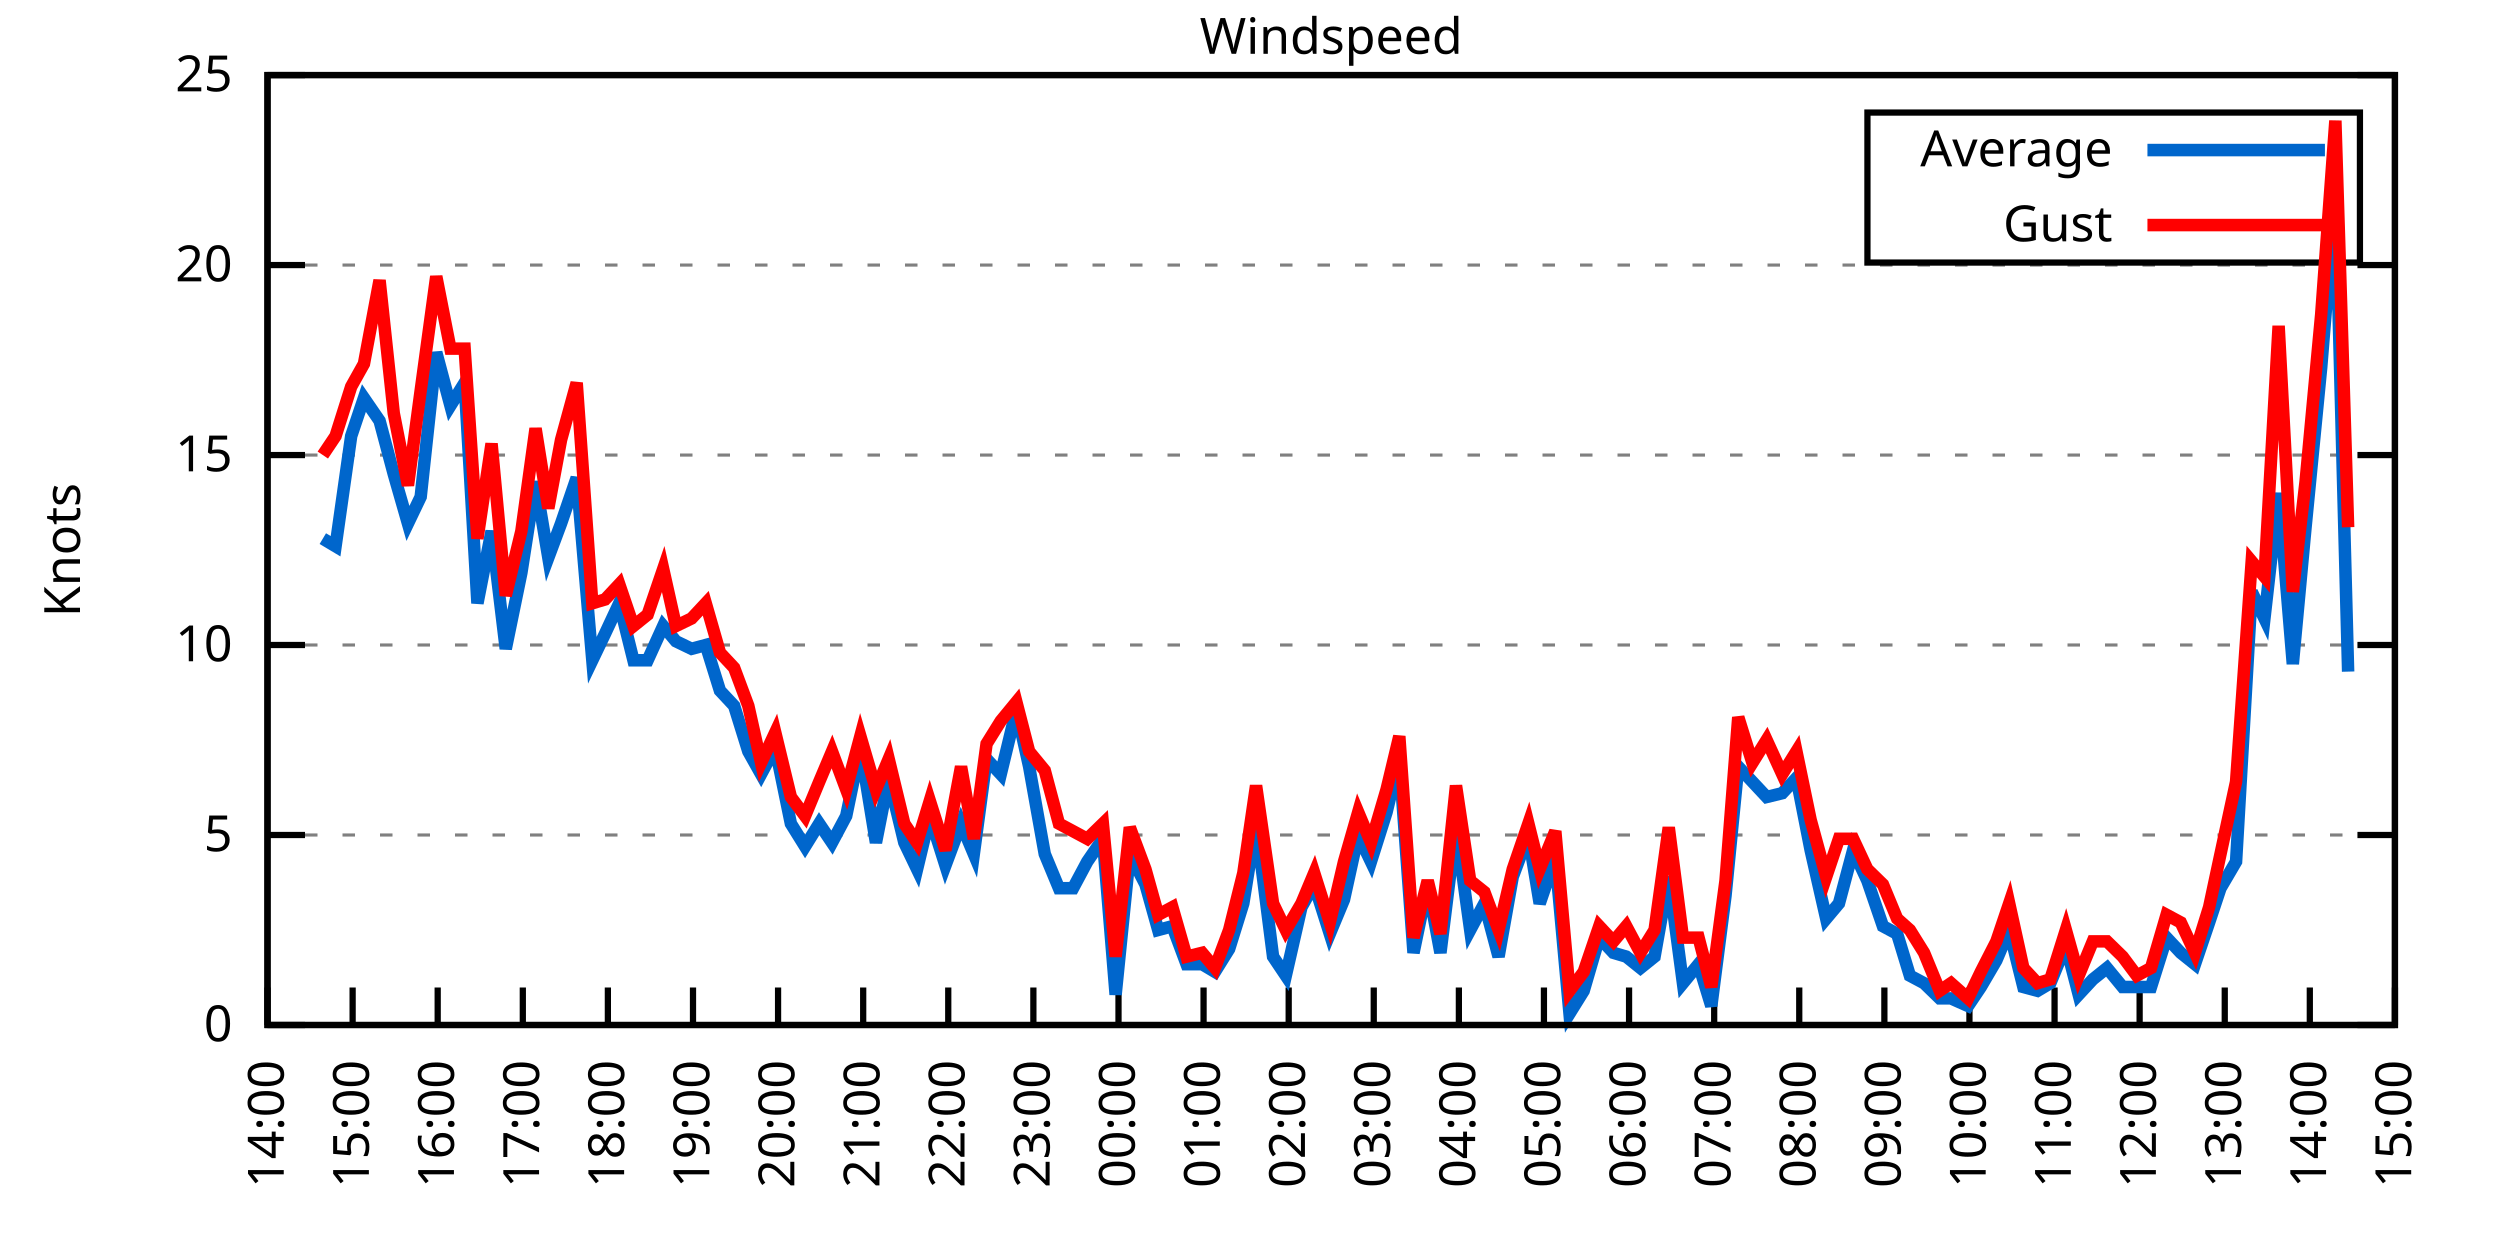
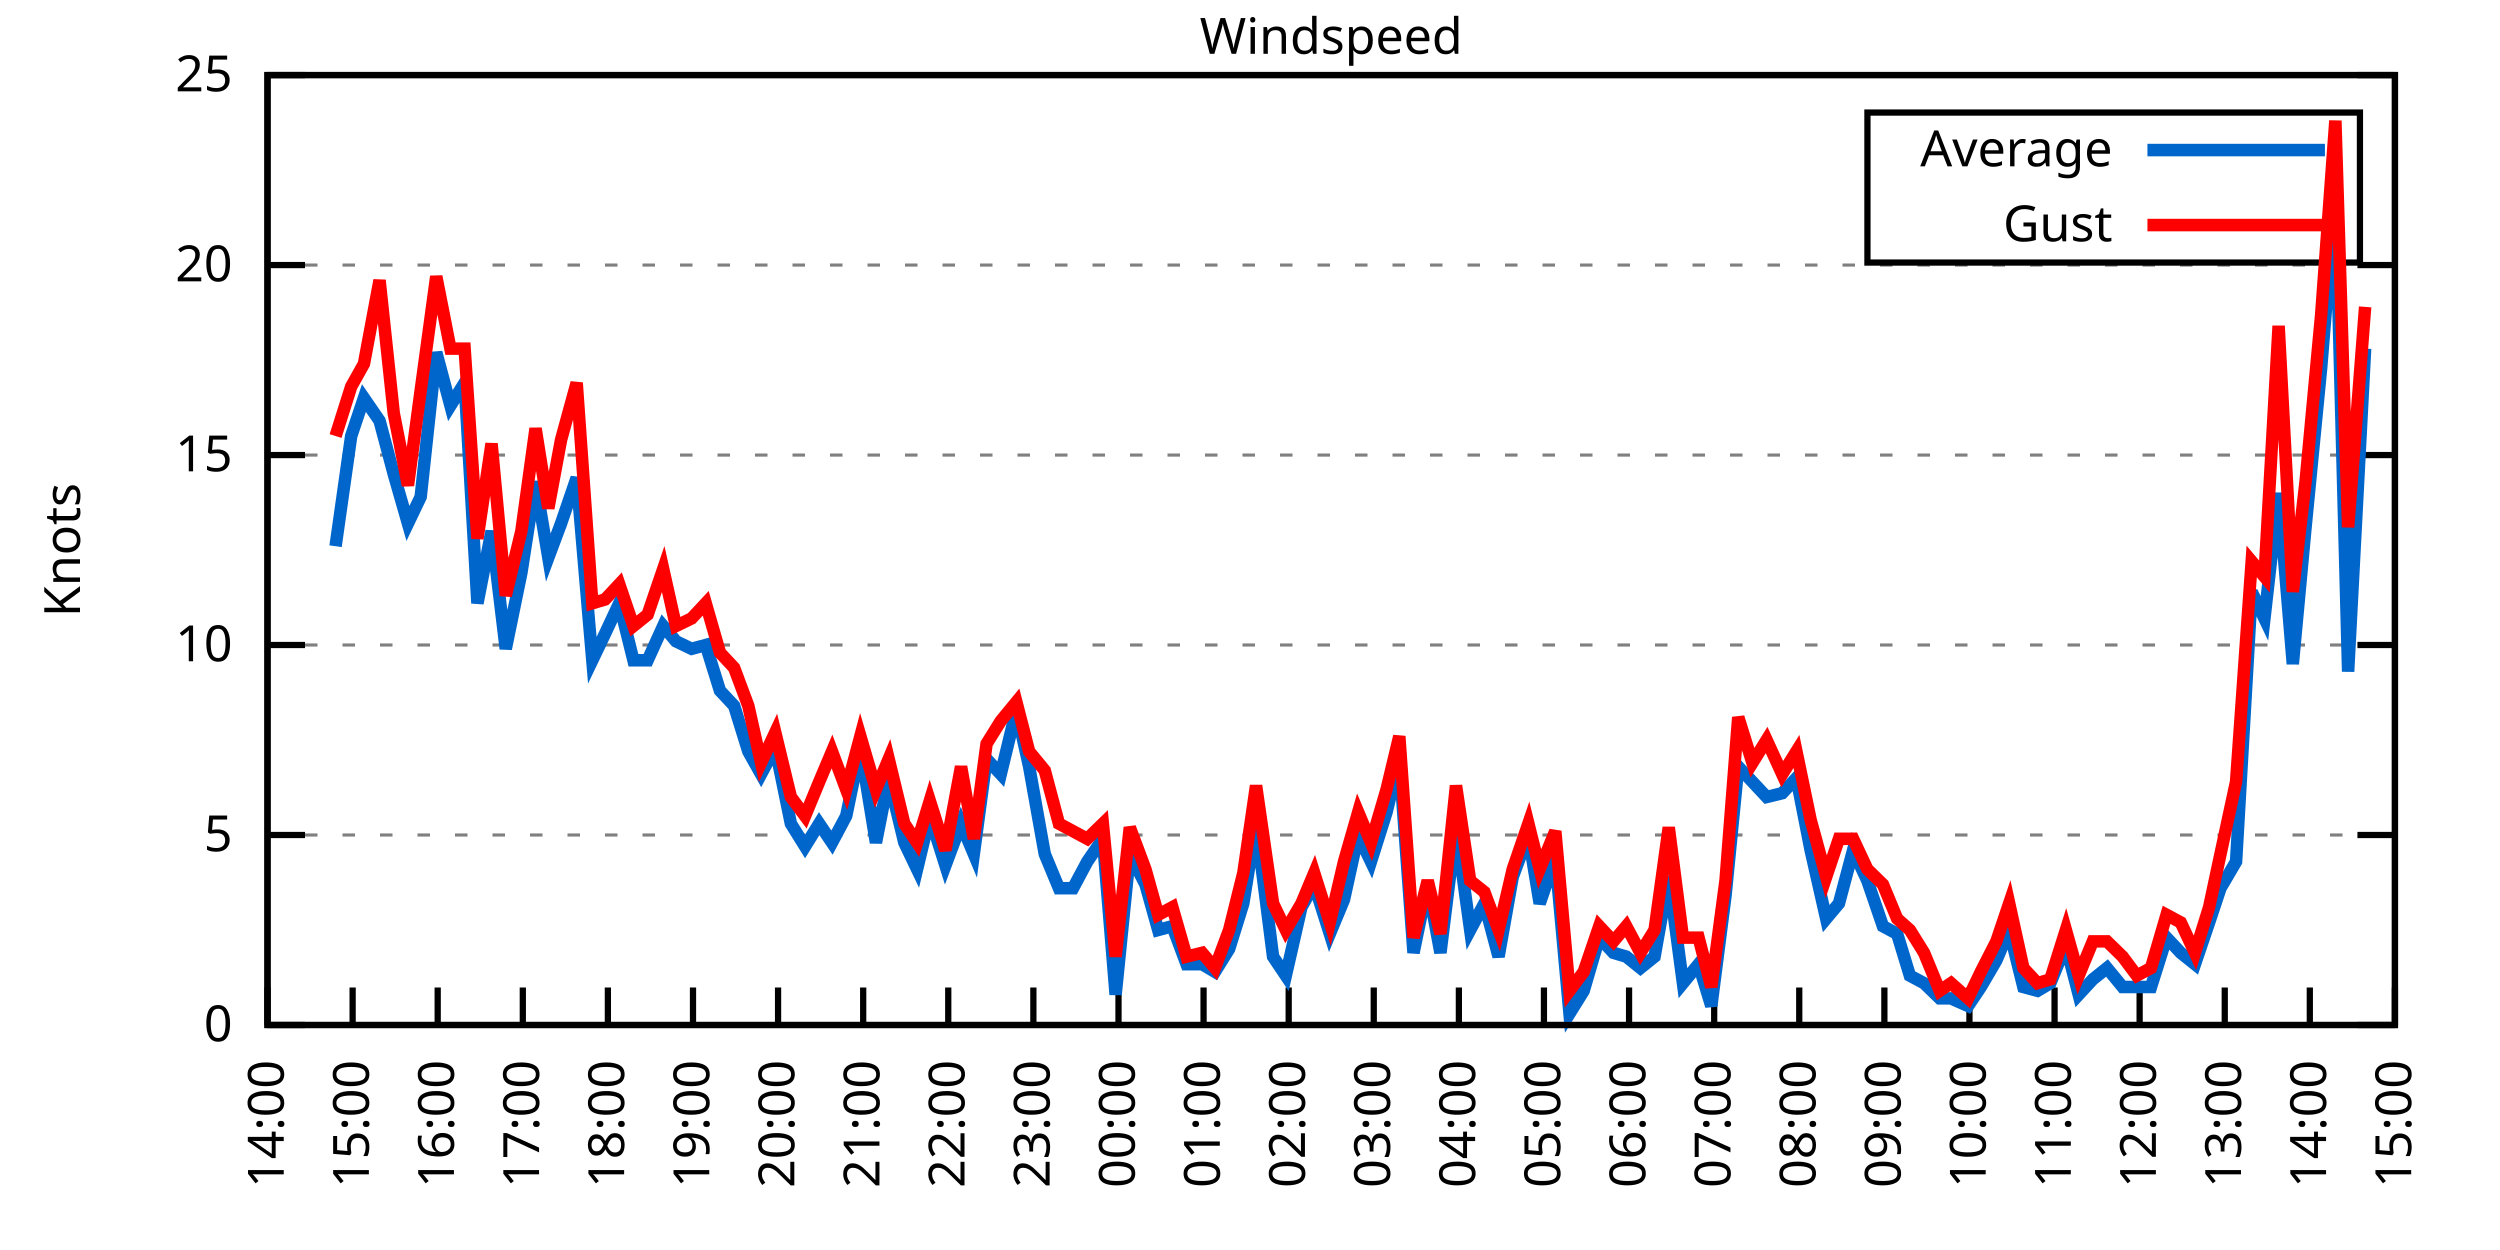
<svg xmlns="http://www.w3.org/2000/svg" xmlns:xlink="http://www.w3.org/1999/xlink" width="400" height="200" viewBox="0 0 400 200">
  <g id="gnuplot_canvas">
    <rect x="0" y="0" width="400" height="200" fill="none" />
    <defs>
      <circle id="gpDot" r="0.5" stroke-width="0.5" stroke="currentColor" />
      <path id="gpPt0" stroke-width="0.333" stroke="currentColor" d="M-1,0 h2 M0,-1 v2" />
      <path id="gpPt1" stroke-width="0.333" stroke="currentColor" d="M-1,-1 L1,1 M1,-1 L-1,1" />
      <path id="gpPt2" stroke-width="0.333" stroke="currentColor" d="M-1,0 L1,0 M0,-1 L0,1 M-1,-1 L1,1 M-1,1 L1,-1" />
      <rect id="gpPt3" stroke-width="0.333" stroke="currentColor" x="-1" y="-1" width="2" height="2" />
      <rect id="gpPt4" stroke-width="0.333" stroke="currentColor" fill="currentColor" x="-1" y="-1" width="2" height="2" />
      <circle id="gpPt5" stroke-width="0.333" stroke="currentColor" cx="0" cy="0" r="1" />
      <use xlink:href="#gpPt5" id="gpPt6" fill="currentColor" stroke="none" />
      <path id="gpPt7" stroke-width="0.333" stroke="currentColor" d="M0,-1.33 L-1.33,0.67 L1.33,0.67 z" />
      <use xlink:href="#gpPt7" id="gpPt8" fill="currentColor" stroke="none" />
      <use xlink:href="#gpPt7" id="gpPt9" stroke="currentColor" transform="rotate(180)" />
      <use xlink:href="#gpPt9" id="gpPt10" fill="currentColor" stroke="none" />
      <use xlink:href="#gpPt3" id="gpPt11" stroke="currentColor" transform="rotate(45)" />
      <use xlink:href="#gpPt11" id="gpPt12" fill="currentColor" stroke="none" />
      <path id="gpPt13" stroke-width="0.333" stroke="currentColor" d="M0,1.330 L1.265,0.411 L0.782,-1.067 L-0.782,-1.076 L-1.265,0.411 z" />
      <use xlink:href="#gpPt13" id="gpPt14" fill="currentColor" stroke="none" />
      <filter id="textbox" filterUnits="objectBoundingBox" x="0" y="0" height="1" width="1">
        <feFlood flood-color="white" flood-opacity="1" result="bgnd" />
        <feComposite in="SourceGraphic" in2="bgnd" operator="atop" />
      </filter>
      <filter id="greybox" filterUnits="objectBoundingBox" x="0" y="0" height="1" width="1">
        <feFlood flood-color="lightgrey" flood-opacity="1" result="grey" />
        <feComposite in="SourceGraphic" in2="grey" operator="atop" />
      </filter>
    </defs>
    <g fill="none" color="white" stroke="currentColor" stroke-width="1.00" stroke-linecap="butt" stroke-linejoin="miter">
</g>
    <g fill="none" color="black" stroke="currentColor" stroke-width="1.00" stroke-linecap="butt" stroke-linejoin="miter">
      <g stroke="none" shape-rendering="crispEdges">
        <polygon fill="rgb(255, 255, 255)" points="42.80,164.00 383.18,164.00 383.18,12.02 42.80,12.02 " />
      </g>
    </g>
    <g fill="none" color="black" stroke="currentColor" stroke-width="1.00" stroke-linecap="butt" stroke-linejoin="miter">
</g>
    <g fill="none" color="black" stroke="black" stroke-width="0.50" stroke-linecap="butt" stroke-linejoin="miter">
</g>
    <g fill="none" color="gray" stroke="currentColor" stroke-width="0.50" stroke-linecap="butt" stroke-linejoin="miter">
      <path stroke="gray" stroke-dasharray="2,4" class="gridline" d="M42.80,164.00 L383.19,164.00  " />
    </g>
    <g fill="none" color="gray" stroke="gray" stroke-width="1.00" stroke-linecap="butt" stroke-linejoin="miter">
</g>
    <g fill="none" color="black" stroke="currentColor" stroke-width="1.00" stroke-linecap="butt" stroke-linejoin="miter">
      <path stroke="black" d="M42.80,164.00 L48.80,164.00 M383.19,164.00 L377.19,164.00  " />
      <g transform="translate(37.20,166.60)" stroke="none" fill="black" font-family="Sans" font-size="8.00" text-anchor="end">
        <text>
          <tspan font-family="Sans"> 0</tspan>
        </text>
      </g>
    </g>
    <g fill="none" color="black" stroke="currentColor" stroke-width="1.00" stroke-linecap="butt" stroke-linejoin="miter">
</g>
    <g fill="none" color="black" stroke="black" stroke-width="0.50" stroke-linecap="butt" stroke-linejoin="miter">
</g>
    <g fill="none" color="gray" stroke="currentColor" stroke-width="0.50" stroke-linecap="butt" stroke-linejoin="miter">
      <path stroke="gray" stroke-dasharray="2,4" class="gridline" d="M42.80,133.60 L383.19,133.60  " />
    </g>
    <g fill="none" color="gray" stroke="gray" stroke-width="1.00" stroke-linecap="butt" stroke-linejoin="miter">
</g>
    <g fill="none" color="black" stroke="currentColor" stroke-width="1.00" stroke-linecap="butt" stroke-linejoin="miter">
      <path stroke="black" d="M42.80,133.60 L48.80,133.60 M383.19,133.60 L377.19,133.60  " />
      <g transform="translate(37.20,136.20)" stroke="none" fill="black" font-family="Sans" font-size="8.00" text-anchor="end">
        <text>
          <tspan font-family="Sans"> 5</tspan>
        </text>
      </g>
    </g>
    <g fill="none" color="black" stroke="currentColor" stroke-width="1.00" stroke-linecap="butt" stroke-linejoin="miter">
</g>
    <g fill="none" color="black" stroke="black" stroke-width="0.50" stroke-linecap="butt" stroke-linejoin="miter">
</g>
    <g fill="none" color="gray" stroke="currentColor" stroke-width="0.50" stroke-linecap="butt" stroke-linejoin="miter">
      <path stroke="gray" stroke-dasharray="2,4" class="gridline" d="M42.80,103.20 L383.19,103.20  " />
    </g>
    <g fill="none" color="gray" stroke="gray" stroke-width="1.00" stroke-linecap="butt" stroke-linejoin="miter">
</g>
    <g fill="none" color="black" stroke="currentColor" stroke-width="1.00" stroke-linecap="butt" stroke-linejoin="miter">
      <path stroke="black" d="M42.80,103.20 L48.80,103.20 M383.19,103.20 L377.19,103.20  " />
      <g transform="translate(37.20,105.80)" stroke="none" fill="black" font-family="Sans" font-size="8.00" text-anchor="end">
        <text>
          <tspan font-family="Sans"> 10</tspan>
        </text>
      </g>
    </g>
    <g fill="none" color="black" stroke="currentColor" stroke-width="1.00" stroke-linecap="butt" stroke-linejoin="miter">
</g>
    <g fill="none" color="black" stroke="black" stroke-width="0.50" stroke-linecap="butt" stroke-linejoin="miter">
</g>
    <g fill="none" color="gray" stroke="currentColor" stroke-width="0.50" stroke-linecap="butt" stroke-linejoin="miter">
      <path stroke="gray" stroke-dasharray="2,4" class="gridline" d="M42.80,72.81 L383.19,72.81  " />
    </g>
    <g fill="none" color="gray" stroke="gray" stroke-width="1.00" stroke-linecap="butt" stroke-linejoin="miter">
</g>
    <g fill="none" color="black" stroke="currentColor" stroke-width="1.00" stroke-linecap="butt" stroke-linejoin="miter">
      <path stroke="black" d="M42.80,72.81 L48.80,72.81 M383.19,72.81 L377.19,72.81  " />
      <g transform="translate(37.20,75.41)" stroke="none" fill="black" font-family="Sans" font-size="8.00" text-anchor="end">
        <text>
          <tspan font-family="Sans"> 15</tspan>
        </text>
      </g>
    </g>
    <g fill="none" color="black" stroke="currentColor" stroke-width="1.00" stroke-linecap="butt" stroke-linejoin="miter">
</g>
    <g fill="none" color="black" stroke="black" stroke-width="0.50" stroke-linecap="butt" stroke-linejoin="miter">
</g>
    <g fill="none" color="gray" stroke="currentColor" stroke-width="0.50" stroke-linecap="butt" stroke-linejoin="miter">
      <path stroke="gray" stroke-dasharray="2,4" class="gridline" d="M42.80,42.41 L383.19,42.41  " />
    </g>
    <g fill="none" color="gray" stroke="gray" stroke-width="1.00" stroke-linecap="butt" stroke-linejoin="miter">
</g>
    <g fill="none" color="black" stroke="currentColor" stroke-width="1.00" stroke-linecap="butt" stroke-linejoin="miter">
      <path stroke="black" d="M42.80,42.41 L48.80,42.41 M383.19,42.41 L377.19,42.41  " />
      <g transform="translate(37.20,45.01)" stroke="none" fill="black" font-family="Sans" font-size="8.00" text-anchor="end">
        <text>
          <tspan font-family="Sans"> 20</tspan>
        </text>
      </g>
    </g>
    <g fill="none" color="black" stroke="currentColor" stroke-width="1.00" stroke-linecap="butt" stroke-linejoin="miter">
</g>
    <g fill="none" color="black" stroke="black" stroke-width="0.50" stroke-linecap="butt" stroke-linejoin="miter">
</g>
    <g fill="none" color="gray" stroke="currentColor" stroke-width="0.50" stroke-linecap="butt" stroke-linejoin="miter">
      <path stroke="gray" stroke-dasharray="2,4" class="gridline" d="M42.80,12.01 L383.19,12.01  " />
    </g>
    <g fill="none" color="gray" stroke="gray" stroke-width="1.00" stroke-linecap="butt" stroke-linejoin="miter">
</g>
    <g fill="none" color="black" stroke="currentColor" stroke-width="1.00" stroke-linecap="butt" stroke-linejoin="miter">
      <path stroke="black" d="M42.80,12.01 L48.80,12.01 M383.19,12.01 L377.19,12.01  " />
      <g transform="translate(37.20,14.61)" stroke="none" fill="black" font-family="Sans" font-size="8.00" text-anchor="end">
        <text>
          <tspan font-family="Sans"> 25</tspan>
        </text>
      </g>
    </g>
    <g fill="none" color="black" stroke="currentColor" stroke-width="1.00" stroke-linecap="butt" stroke-linejoin="miter">
      <path stroke="black" d="M42.80,164.00 L42.80,158.00  " />
      <g transform="translate(45.40,169.60) rotate(270.00)" stroke="none" fill="black" font-family="Sans" font-size="8.00" text-anchor="end">
        <text>
          <tspan font-family="Sans">14:00</tspan>
        </text>
      </g>
    </g>
    <g fill="none" color="black" stroke="currentColor" stroke-width="1.00" stroke-linecap="butt" stroke-linejoin="miter">
      <path stroke="black" d="M56.42,164.00 L56.42,158.00  " />
      <g transform="translate(59.02,169.60) rotate(270.00)" stroke="none" fill="black" font-family="Sans" font-size="8.00" text-anchor="end">
        <text>
          <tspan font-family="Sans">15:00</tspan>
        </text>
      </g>
    </g>
    <g fill="none" color="black" stroke="currentColor" stroke-width="1.00" stroke-linecap="butt" stroke-linejoin="miter">
      <path stroke="black" d="M70.03,164.00 L70.03,158.00  " />
      <g transform="translate(72.63,169.60) rotate(270.00)" stroke="none" fill="black" font-family="Sans" font-size="8.00" text-anchor="end">
        <text>
          <tspan font-family="Sans">16:00</tspan>
        </text>
      </g>
    </g>
    <g fill="none" color="black" stroke="currentColor" stroke-width="1.00" stroke-linecap="butt" stroke-linejoin="miter">
      <path stroke="black" d="M83.65,164.00 L83.65,158.00  " />
      <g transform="translate(86.25,169.60) rotate(270.00)" stroke="none" fill="black" font-family="Sans" font-size="8.00" text-anchor="end">
        <text>
          <tspan font-family="Sans">17:00</tspan>
        </text>
      </g>
    </g>
    <g fill="none" color="black" stroke="currentColor" stroke-width="1.00" stroke-linecap="butt" stroke-linejoin="miter">
      <path stroke="black" d="M97.26,164.00 L97.26,158.00  " />
      <g transform="translate(99.86,169.60) rotate(270.00)" stroke="none" fill="black" font-family="Sans" font-size="8.00" text-anchor="end">
        <text>
          <tspan font-family="Sans">18:00</tspan>
        </text>
      </g>
    </g>
    <g fill="none" color="black" stroke="currentColor" stroke-width="1.00" stroke-linecap="butt" stroke-linejoin="miter">
      <path stroke="black" d="M110.88,164.00 L110.88,158.00  " />
      <g transform="translate(113.48,169.60) rotate(270.00)" stroke="none" fill="black" font-family="Sans" font-size="8.00" text-anchor="end">
        <text>
          <tspan font-family="Sans">19:00</tspan>
        </text>
      </g>
    </g>
    <g fill="none" color="black" stroke="currentColor" stroke-width="1.00" stroke-linecap="butt" stroke-linejoin="miter">
      <path stroke="black" d="M124.49,164.00 L124.49,158.00  " />
      <g transform="translate(127.09,169.60) rotate(270.00)" stroke="none" fill="black" font-family="Sans" font-size="8.00" text-anchor="end">
        <text>
          <tspan font-family="Sans">20:00</tspan>
        </text>
      </g>
    </g>
    <g fill="none" color="black" stroke="currentColor" stroke-width="1.00" stroke-linecap="butt" stroke-linejoin="miter">
      <path stroke="black" d="M138.11,164.00 L138.11,158.00  " />
      <g transform="translate(140.71,169.60) rotate(270.00)" stroke="none" fill="black" font-family="Sans" font-size="8.00" text-anchor="end">
        <text>
          <tspan font-family="Sans">21:00</tspan>
        </text>
      </g>
    </g>
    <g fill="none" color="black" stroke="currentColor" stroke-width="1.00" stroke-linecap="butt" stroke-linejoin="miter">
      <path stroke="black" d="M151.72,164.00 L151.72,158.00  " />
      <g transform="translate(154.32,169.60) rotate(270.00)" stroke="none" fill="black" font-family="Sans" font-size="8.00" text-anchor="end">
        <text>
          <tspan font-family="Sans">22:00</tspan>
        </text>
      </g>
    </g>
    <g fill="none" color="black" stroke="currentColor" stroke-width="1.00" stroke-linecap="butt" stroke-linejoin="miter">
      <path stroke="black" d="M165.34,164.00 L165.34,158.00  " />
      <g transform="translate(167.94,169.60) rotate(270.00)" stroke="none" fill="black" font-family="Sans" font-size="8.00" text-anchor="end">
        <text>
          <tspan font-family="Sans">23:00</tspan>
        </text>
      </g>
    </g>
    <g fill="none" color="black" stroke="currentColor" stroke-width="1.00" stroke-linecap="butt" stroke-linejoin="miter">
      <path stroke="black" d="M178.96,164.00 L178.96,158.00  " />
      <g transform="translate(181.56,169.60) rotate(270.00)" stroke="none" fill="black" font-family="Sans" font-size="8.00" text-anchor="end">
        <text>
          <tspan font-family="Sans">00:00</tspan>
        </text>
      </g>
    </g>
    <g fill="none" color="black" stroke="currentColor" stroke-width="1.00" stroke-linecap="butt" stroke-linejoin="miter">
      <path stroke="black" d="M192.57,164.00 L192.57,158.00  " />
      <g transform="translate(195.17,169.60) rotate(270.00)" stroke="none" fill="black" font-family="Sans" font-size="8.00" text-anchor="end">
        <text>
          <tspan font-family="Sans">01:00</tspan>
        </text>
      </g>
    </g>
    <g fill="none" color="black" stroke="currentColor" stroke-width="1.00" stroke-linecap="butt" stroke-linejoin="miter">
      <path stroke="black" d="M206.19,164.00 L206.19,158.00  " />
      <g transform="translate(208.79,169.60) rotate(270.00)" stroke="none" fill="black" font-family="Sans" font-size="8.00" text-anchor="end">
        <text>
          <tspan font-family="Sans">02:00</tspan>
        </text>
      </g>
    </g>
    <g fill="none" color="black" stroke="currentColor" stroke-width="1.00" stroke-linecap="butt" stroke-linejoin="miter">
      <path stroke="black" d="M219.80,164.00 L219.80,158.00  " />
      <g transform="translate(222.40,169.60) rotate(270.00)" stroke="none" fill="black" font-family="Sans" font-size="8.00" text-anchor="end">
        <text>
          <tspan font-family="Sans">03:00</tspan>
        </text>
      </g>
    </g>
    <g fill="none" color="black" stroke="currentColor" stroke-width="1.00" stroke-linecap="butt" stroke-linejoin="miter">
      <path stroke="black" d="M233.42,164.00 L233.42,158.00  " />
      <g transform="translate(236.02,169.60) rotate(270.00)" stroke="none" fill="black" font-family="Sans" font-size="8.00" text-anchor="end">
        <text>
          <tspan font-family="Sans">04:00</tspan>
        </text>
      </g>
    </g>
    <g fill="none" color="black" stroke="currentColor" stroke-width="1.00" stroke-linecap="butt" stroke-linejoin="miter">
      <path stroke="black" d="M247.03,164.00 L247.03,158.00  " />
      <g transform="translate(249.63,169.60) rotate(270.00)" stroke="none" fill="black" font-family="Sans" font-size="8.00" text-anchor="end">
        <text>
          <tspan font-family="Sans">05:00</tspan>
        </text>
      </g>
    </g>
    <g fill="none" color="black" stroke="currentColor" stroke-width="1.00" stroke-linecap="butt" stroke-linejoin="miter">
      <path stroke="black" d="M260.65,164.00 L260.65,158.00  " />
      <g transform="translate(263.25,169.60) rotate(270.00)" stroke="none" fill="black" font-family="Sans" font-size="8.00" text-anchor="end">
        <text>
          <tspan font-family="Sans">06:00</tspan>
        </text>
      </g>
    </g>
    <g fill="none" color="black" stroke="currentColor" stroke-width="1.00" stroke-linecap="butt" stroke-linejoin="miter">
      <path stroke="black" d="M274.27,164.00 L274.27,158.00  " />
      <g transform="translate(276.87,169.60) rotate(270.00)" stroke="none" fill="black" font-family="Sans" font-size="8.00" text-anchor="end">
        <text>
          <tspan font-family="Sans">07:00</tspan>
        </text>
      </g>
    </g>
    <g fill="none" color="black" stroke="currentColor" stroke-width="1.00" stroke-linecap="butt" stroke-linejoin="miter">
      <path stroke="black" d="M287.88,164.00 L287.88,158.00  " />
      <g transform="translate(290.48,169.60) rotate(270.00)" stroke="none" fill="black" font-family="Sans" font-size="8.00" text-anchor="end">
        <text>
          <tspan font-family="Sans">08:00</tspan>
        </text>
      </g>
    </g>
    <g fill="none" color="black" stroke="currentColor" stroke-width="1.00" stroke-linecap="butt" stroke-linejoin="miter">
      <path stroke="black" d="M301.50,164.00 L301.50,158.00  " />
      <g transform="translate(304.10,169.60) rotate(270.00)" stroke="none" fill="black" font-family="Sans" font-size="8.00" text-anchor="end">
        <text>
          <tspan font-family="Sans">09:00</tspan>
        </text>
      </g>
    </g>
    <g fill="none" color="black" stroke="currentColor" stroke-width="1.00" stroke-linecap="butt" stroke-linejoin="miter">
      <path stroke="black" d="M315.11,164.00 L315.11,158.00  " />
      <g transform="translate(317.71,169.60) rotate(270.00)" stroke="none" fill="black" font-family="Sans" font-size="8.00" text-anchor="end">
        <text>
          <tspan font-family="Sans">10:00</tspan>
        </text>
      </g>
    </g>
    <g fill="none" color="black" stroke="currentColor" stroke-width="1.00" stroke-linecap="butt" stroke-linejoin="miter">
      <path stroke="black" d="M328.73,164.00 L328.73,158.00  " />
      <g transform="translate(331.33,169.60) rotate(270.00)" stroke="none" fill="black" font-family="Sans" font-size="8.00" text-anchor="end">
        <text>
          <tspan font-family="Sans">11:00</tspan>
        </text>
      </g>
    </g>
    <g fill="none" color="black" stroke="currentColor" stroke-width="1.00" stroke-linecap="butt" stroke-linejoin="miter">
      <path stroke="black" d="M342.34,164.00 L342.34,158.00  " />
      <g transform="translate(344.94,169.60) rotate(270.00)" stroke="none" fill="black" font-family="Sans" font-size="8.00" text-anchor="end">
        <text>
          <tspan font-family="Sans">12:00</tspan>
        </text>
      </g>
    </g>
    <g fill="none" color="black" stroke="currentColor" stroke-width="1.00" stroke-linecap="butt" stroke-linejoin="miter">
      <path stroke="black" d="M355.96,164.00 L355.96,158.00  " />
      <g transform="translate(358.56,169.60) rotate(270.00)" stroke="none" fill="black" font-family="Sans" font-size="8.00" text-anchor="end">
        <text>
          <tspan font-family="Sans">13:00</tspan>
        </text>
      </g>
    </g>
    <g fill="none" color="black" stroke="currentColor" stroke-width="1.00" stroke-linecap="butt" stroke-linejoin="miter">
      <path stroke="black" d="M369.57,164.00 L369.57,158.00  " />
      <g transform="translate(372.17,169.60) rotate(270.00)" stroke="none" fill="black" font-family="Sans" font-size="8.00" text-anchor="end">
        <text>
          <tspan font-family="Sans">14:00</tspan>
        </text>
      </g>
    </g>
    <g fill="none" color="black" stroke="currentColor" stroke-width="1.00" stroke-linecap="butt" stroke-linejoin="miter">
      <path stroke="black" d="M383.19,164.00 L383.19,158.00  " />
      <g transform="translate(385.79,169.60) rotate(270.00)" stroke="none" fill="black" font-family="Sans" font-size="8.00" text-anchor="end">
        <text>
          <tspan font-family="Sans">15:00</tspan>
        </text>
      </g>
    </g>
    <g fill="none" color="black" stroke="currentColor" stroke-width="1.00" stroke-linecap="butt" stroke-linejoin="miter">
</g>
    <g fill="none" color="black" stroke="currentColor" stroke-width="1.00" stroke-linecap="butt" stroke-linejoin="miter">
      <path stroke="black" d="M42.80,12.01 L42.80,164.00 L383.19,164.00 L383.19,12.01 L42.80,12.01 Z  " />
    </g>
    <g fill="none" color="black" stroke="currentColor" stroke-width="1.00" stroke-linecap="butt" stroke-linejoin="miter">
</g>
    <g fill="none" color="black" stroke="currentColor" stroke-width="1.00" stroke-linecap="butt" stroke-linejoin="miter">
      <path stroke="black" d="M298.79,42.01 L298.79,18.01 L377.59,18.01 L377.59,42.01 L298.79,42.01 Z  " />
    </g>
    <g id="Windspeed_plot_1">
      <g fill="none" color="white" stroke="black" stroke-width="2.00" stroke-linecap="butt" stroke-linejoin="miter">
</g>
      <g fill="none" color="black" stroke="currentColor" stroke-width="2.00" stroke-linecap="butt" stroke-linejoin="miter">
        <g transform="translate(337.99,26.61)" stroke="none" fill="black" font-family="Sans" font-size="8.00" text-anchor="end">
          <text>
            <tspan font-family="Sans">Average</tspan>
          </text>
        </g>
      </g>
      <g fill="none" color="black" stroke="currentColor" stroke-width="2.00" stroke-linecap="butt" stroke-linejoin="miter">
-         <path stroke="rgb(  0, 102, 204)" d="M343.59,24.01 L371.99,24.01 M51.65,86.18 L53.69,87.40 L56.19,69.77 L58.23,63.69 L60.73,67.33 L63.00,75.85   L65.27,83.75 L67.31,79.49 L69.80,56.39 L72.07,64.90 L74.34,61.25 L76.39,96.52 L78.65,84.97 L80.92,103.81   L83.42,91.65 L85.69,77.06 L87.73,89.22 L89.77,83.75 L92.27,76.45 L94.77,105.64 L96.81,101.38 L99.08,96.52   L101.35,105.64 L103.62,105.64 L106.11,100.16 L108.15,102.60 L110.65,103.81 L112.92,103.20 L115.19,110.50 L117.46,112.93   L119.73,120.23 L121.77,123.87 L124.04,119.62 L126.54,131.78 L128.81,135.43 L131.07,131.78 L133.12,134.82 L135.39,130.56   L137.66,119.62 L140.15,134.82 L142.19,124.48 L144.69,134.82 L146.73,139.07 L148.77,130.56 L151.27,138.47 L153.77,131.78   L155.81,136.64 L157.85,121.44 L160.12,123.87 L162.62,113.54 L164.66,122.66 L167.16,136.64 L169.43,142.11 L171.69,142.11   L173.96,137.86 L176.46,134.21 L178.50,159.14 L180.77,136.64 L183.27,141.51 L185.31,148.80 L187.58,148.19 L189.85,154.27   L192.34,154.27 L194.39,155.49 L196.66,151.84 L198.93,144.55 L200.97,131.78 L203.69,153.06 L205.73,156.10 L208.23,145.15   L210.27,141.51 L212.77,149.41 L215.04,143.94 L217.31,133.60 L219.35,137.86 L221.85,129.95 L223.89,121.44 L226.16,152.45   L228.43,141.51 L230.47,152.45 L232.96,132.39 L235.23,148.80 L237.50,144.55 L239.77,153.06 L242.04,140.29 L244.54,133.60   L246.35,144.55 L248.85,137.25 L251.12,162.18 L253.39,158.53 L255.88,150.02 L258.15,152.45 L260.20,153.06 L262.47,154.88   L264.73,153.06 L267.00,140.29 L269.27,157.31 L271.77,154.27 L273.81,160.96 L276.08,143.33 L278.12,122.66 L280.39,125.09   L282.66,127.52 L285.16,126.91 L287.43,124.48 L289.70,136.03 L292.19,146.98 L294.23,144.55 L296.50,136.03 L298.77,140.90   L301.27,148.19 L303.54,149.41 L305.58,156.10 L307.85,157.31 L310.35,159.74 L312.16,159.74 L314.89,160.96 L316.93,157.92   L319.42,153.66 L321.47,148.80 L323.74,157.92 L326.00,158.53 L328.05,157.31 L330.54,151.23 L332.59,159.14 L334.85,156.70   L337.12,154.88 L339.62,157.92 L341.89,157.92 L344.16,157.92 L346.65,150.02 L348.92,152.45 L351.19,154.27 L353.46,147.59   L355.28,142.11 L357.77,137.86 L360.27,94.69 L362.31,98.95 L364.58,78.89 L366.85,106.24 L368.89,84.36 L371.39,58.82   L373.66,30.86 L375.70,107.46  " />
+         <path stroke="rgb(  0, 102, 204)" d="M343.59,24.01 L371.99,24.01 M53.69,87.40 L56.19,69.77 L58.23,63.69 L60.73,67.33 L63.00,75.85 L65.27,83.75   L67.31,79.49 L69.80,56.39 L72.07,64.90 L74.34,61.25 L76.39,96.52 L78.65,84.97 L80.92,103.81 L83.42,91.65   L85.69,77.06 L87.73,89.22 L89.77,83.75 L92.27,76.45 L94.77,105.64 L96.81,101.38 L99.08,96.52 L101.35,105.64   L103.62,105.64 L106.11,100.16 L108.15,102.60 L110.65,103.81 L112.92,103.20 L115.19,110.50 L117.46,112.93 L119.73,120.23   L121.77,123.87 L124.04,119.62 L126.54,131.78 L128.81,135.43 L131.07,131.78 L133.12,134.82 L135.39,130.56 L137.66,119.62   L140.15,134.82 L142.19,124.48 L144.69,134.82 L146.73,139.07 L148.77,130.56 L151.27,138.47 L153.77,131.78 L155.81,136.64   L157.85,121.44 L160.12,123.87 L162.62,113.54 L164.66,122.66 L167.16,136.64 L169.43,142.11 L171.69,142.11 L173.96,137.86   L176.46,134.21 L178.50,159.14 L180.77,136.64 L183.27,141.51 L185.31,148.80 L187.58,148.19 L189.85,154.27 L192.34,154.27   L194.39,155.49 L196.66,151.84 L198.93,144.55 L200.97,131.78 L203.69,153.06 L205.73,156.10 L208.23,145.15 L210.27,141.51   L212.77,149.41 L215.04,143.94 L217.31,133.60 L219.35,137.86 L221.85,129.95 L223.89,121.44 L226.16,152.45 L228.43,141.51   L230.47,152.45 L232.96,132.39 L235.23,148.80 L237.50,144.55 L239.77,153.06 L242.04,140.29 L244.54,133.60 L246.35,144.55   L248.85,137.25 L251.12,162.18 L253.39,158.53 L255.88,150.02 L258.15,152.45 L260.20,153.06 L262.47,154.88 L264.73,153.06   L267.00,140.29 L269.27,157.31 L271.77,154.27 L273.81,160.96 L276.08,143.33 L278.12,122.66 L280.39,125.09 L282.66,127.52   L285.16,126.91 L287.43,124.48 L289.70,136.03 L292.19,146.98 L294.23,144.55 L296.50,136.03 L298.77,140.90 L301.27,148.19   L303.54,149.41 L305.58,156.10 L307.85,157.31 L310.35,159.74 L312.16,159.74 L314.89,160.96 L316.93,157.92 L319.42,153.66   L321.47,148.80 L323.74,157.92 L326.00,158.53 L328.05,157.31 L330.54,151.23 L332.59,159.14 L334.85,156.70 L337.12,154.88   L339.62,157.92 L341.89,157.92 L344.16,157.92 L346.65,150.02 L348.92,152.45 L351.19,154.27 L353.46,147.59 L355.28,142.11   L357.77,137.86 L360.27,94.69 L362.31,98.95 L364.58,78.89 L366.85,106.24 L368.89,84.36 L371.39,58.82 L373.66,30.86   L375.70,107.46 L378.42,55.78  " />
      </g>
    </g>
    <g id="Windspeed_plot_2">
      <g fill="none" color="black" stroke="currentColor" stroke-width="2.00" stroke-linecap="butt" stroke-linejoin="miter">
        <g transform="translate(337.99,38.61)" stroke="none" fill="black" font-family="Sans" font-size="8.00" text-anchor="end">
          <text>
            <tspan font-family="Sans">Gust</tspan>
          </text>
        </g>
      </g>
      <g fill="none" color="black" stroke="currentColor" stroke-width="2.00" stroke-linecap="butt" stroke-linejoin="miter">
-         <path stroke="rgb(255,   0,   0)" d="M343.59,36.01 L371.99,36.01 M51.65,72.81 L53.69,69.77 L56.19,61.86 L58.23,58.21 L60.73,44.84 L63.00,66.12   L65.27,77.67 L67.31,62.47 L69.80,44.23 L72.07,55.78 L74.34,55.78 L76.39,86.18 L78.65,70.98 L80.92,95.30   L83.42,84.97 L85.69,68.55 L87.73,81.32 L89.77,70.37 L92.27,61.25 L94.77,96.52 L96.81,95.91 L99.08,93.48   L101.35,100.16 L103.62,98.34 L106.11,91.04 L108.15,100.16 L110.65,98.95 L112.92,96.52 L115.19,104.42 L117.46,106.85   L119.73,112.93 L121.77,122.05 L124.04,117.19 L126.54,127.52 L128.81,130.56 L131.07,125.09 L133.12,120.23 L135.39,126.31   L137.66,117.80 L140.15,126.31 L142.19,121.44 L144.69,131.78 L146.73,134.82 L148.77,128.13 L151.27,136.03 L153.77,122.66   L155.81,134.21 L157.85,119.01 L160.12,115.36 L162.62,112.32 L164.66,120.23 L167.16,123.27 L169.43,131.78 L171.69,132.99   L173.96,134.21 L176.46,131.78 L178.50,153.06 L180.77,132.39 L183.27,139.07 L185.31,146.37 L187.58,145.15 L189.85,153.06   L192.34,152.45 L194.39,154.88 L196.66,148.80 L198.93,139.68 L200.97,125.70 L203.69,144.55 L205.73,148.80 L208.23,144.55   L210.27,139.68 L212.77,147.59 L215.04,137.86 L217.31,129.95 L219.35,134.82 L221.85,126.31 L223.89,117.80 L226.16,150.02   L228.43,140.90 L230.47,149.41 L232.96,125.70 L235.23,140.90 L237.50,142.72 L239.77,148.80 L242.04,139.07 L244.54,131.78   L246.35,139.07 L248.85,132.99 L251.12,158.53 L253.39,155.49 L255.88,148.19 L258.15,150.62 L260.20,148.19 L262.47,152.45   L264.73,148.80 L267.00,132.39 L269.27,150.02 L271.77,150.02 L273.81,157.92 L276.08,140.90 L278.12,114.76 L280.39,122.05   L282.66,118.40 L285.16,123.87 L287.43,120.23 L289.70,131.17 L292.19,140.29 L294.23,134.21 L296.50,134.21 L298.77,139.07   L301.27,141.51 L303.54,146.98 L305.58,148.80 L307.85,152.45 L310.35,158.53 L312.16,157.31 L314.89,159.74 L316.93,155.49   L319.42,150.62 L321.47,144.55 L323.74,154.88 L326.00,157.31 L328.05,156.70 L330.54,148.80 L332.59,156.10 L334.85,150.62   L337.12,150.62 L339.62,153.06 L341.89,156.10 L344.16,154.88 L346.65,146.37 L348.92,147.59 L351.19,152.45 L353.46,145.15   L355.28,136.64 L357.77,125.09 L360.27,89.83 L362.31,92.26 L364.58,52.14 L366.85,94.69 L368.89,77.06 L371.39,50.31   L373.66,19.31 L375.70,84.36  " />
+         <path stroke="rgb(255,   0,   0)" d="M343.59,36.01 L371.99,36.01 M53.69,69.77 L56.19,61.86 L58.23,58.21 L60.73,44.84 L63.00,66.12 L65.27,77.67   L67.31,62.47 L69.80,44.23 L72.07,55.78 L74.34,55.78 L76.39,86.18 L78.65,70.98 L80.92,95.30 L83.42,84.97   L85.69,68.55 L87.73,81.32 L89.77,70.37 L92.27,61.25 L94.77,96.52 L96.81,95.91 L99.08,93.48 L101.35,100.16   L103.62,98.34 L106.11,91.04 L108.15,100.16 L110.65,98.95 L112.92,96.52 L115.19,104.42 L117.46,106.85 L119.73,112.93   L121.77,122.05 L124.04,117.19 L126.54,127.52 L128.81,130.56 L131.07,125.09 L133.12,120.23 L135.39,126.31 L137.66,117.80   L140.15,126.31 L142.19,121.44 L144.69,131.78 L146.73,134.82 L148.77,128.13 L151.27,136.03 L153.77,122.66 L155.81,134.21   L157.85,119.01 L160.12,115.36 L162.62,112.32 L164.66,120.23 L167.16,123.27 L169.43,131.78 L171.69,132.99 L173.96,134.21   L176.46,131.78 L178.50,153.06 L180.77,132.39 L183.27,139.07 L185.31,146.37 L187.58,145.15 L189.85,153.06 L192.34,152.45   L194.39,154.88 L196.66,148.80 L198.93,139.68 L200.97,125.70 L203.69,144.55 L205.73,148.80 L208.23,144.55 L210.27,139.68   L212.77,147.59 L215.04,137.86 L217.31,129.95 L219.35,134.82 L221.85,126.31 L223.89,117.80 L226.16,150.02 L228.43,140.90   L230.47,149.41 L232.96,125.70 L235.23,140.90 L237.50,142.72 L239.77,148.80 L242.04,139.07 L244.54,131.78 L246.35,139.07   L248.85,132.99 L251.12,158.53 L253.39,155.49 L255.88,148.19 L258.15,150.62 L260.20,148.19 L262.47,152.45 L264.73,148.80   L267.00,132.39 L269.27,150.02 L271.77,150.02 L273.81,157.92 L276.08,140.90 L278.12,114.76 L280.39,122.05 L282.66,118.40   L285.16,123.87 L287.43,120.23 L289.70,131.17 L292.19,140.29 L294.23,134.21 L296.50,134.21 L298.77,139.07 L301.27,141.51   L303.54,146.98 L305.58,148.80 L307.85,152.45 L310.35,158.53 L312.16,157.31 L314.89,159.74 L316.93,155.49 L319.42,150.62   L321.47,144.55 L323.74,154.88 L326.00,157.31 L328.05,156.70 L330.54,148.80 L332.59,156.10 L334.85,150.62 L337.12,150.62   L339.62,153.06 L341.89,156.10 L344.16,154.88 L346.65,146.37 L348.92,147.59 L351.19,152.45 L353.46,145.15 L355.28,136.64   L357.77,125.09 L360.27,89.83 L362.31,92.26 L364.58,52.14 L366.85,94.69 L368.89,77.06 L371.39,50.31 L373.66,19.31   L375.70,84.36 L378.42,49.10  " />
      </g>
    </g>
    <g fill="none" color="black" stroke="currentColor" stroke-width="2.00" stroke-linecap="butt" stroke-linejoin="miter">
</g>
    <g fill="none" color="black" stroke="black" stroke-width="1.00" stroke-linecap="butt" stroke-linejoin="miter">
</g>
    <g fill="none" color="black" stroke="currentColor" stroke-width="1.00" stroke-linecap="butt" stroke-linejoin="miter">
      <path stroke="black" d="M42.80,12.01 L42.80,164.00 L383.19,164.00 L383.19,12.01 L42.80,12.01 Z  " />
      <g transform="translate(12.80,88.01) rotate(270.00)" stroke="none" fill="black" font-family="Sans" font-size="8.00" text-anchor="middle">
        <text>
          <tspan font-family="Sans">Knots</tspan>
        </text>
      </g>
    </g>
    <g fill="none" color="black" stroke="currentColor" stroke-width="1.00" stroke-linecap="butt" stroke-linejoin="miter">
</g>
    <g fill="none" color="black" stroke="currentColor" stroke-width="1.00" stroke-linecap="butt" stroke-linejoin="miter">
      <g transform="translate(212.99,8.61)" stroke="none" fill="black" font-family="Sans" font-size="8.00" text-anchor="middle">
        <text>
          <tspan font-family="Sans">Windspeed</tspan>
        </text>
      </g>
    </g>
    <g fill="none" color="black" stroke="currentColor" stroke-width="1.00" stroke-linecap="butt" stroke-linejoin="miter">
</g>
  </g>
</svg>
